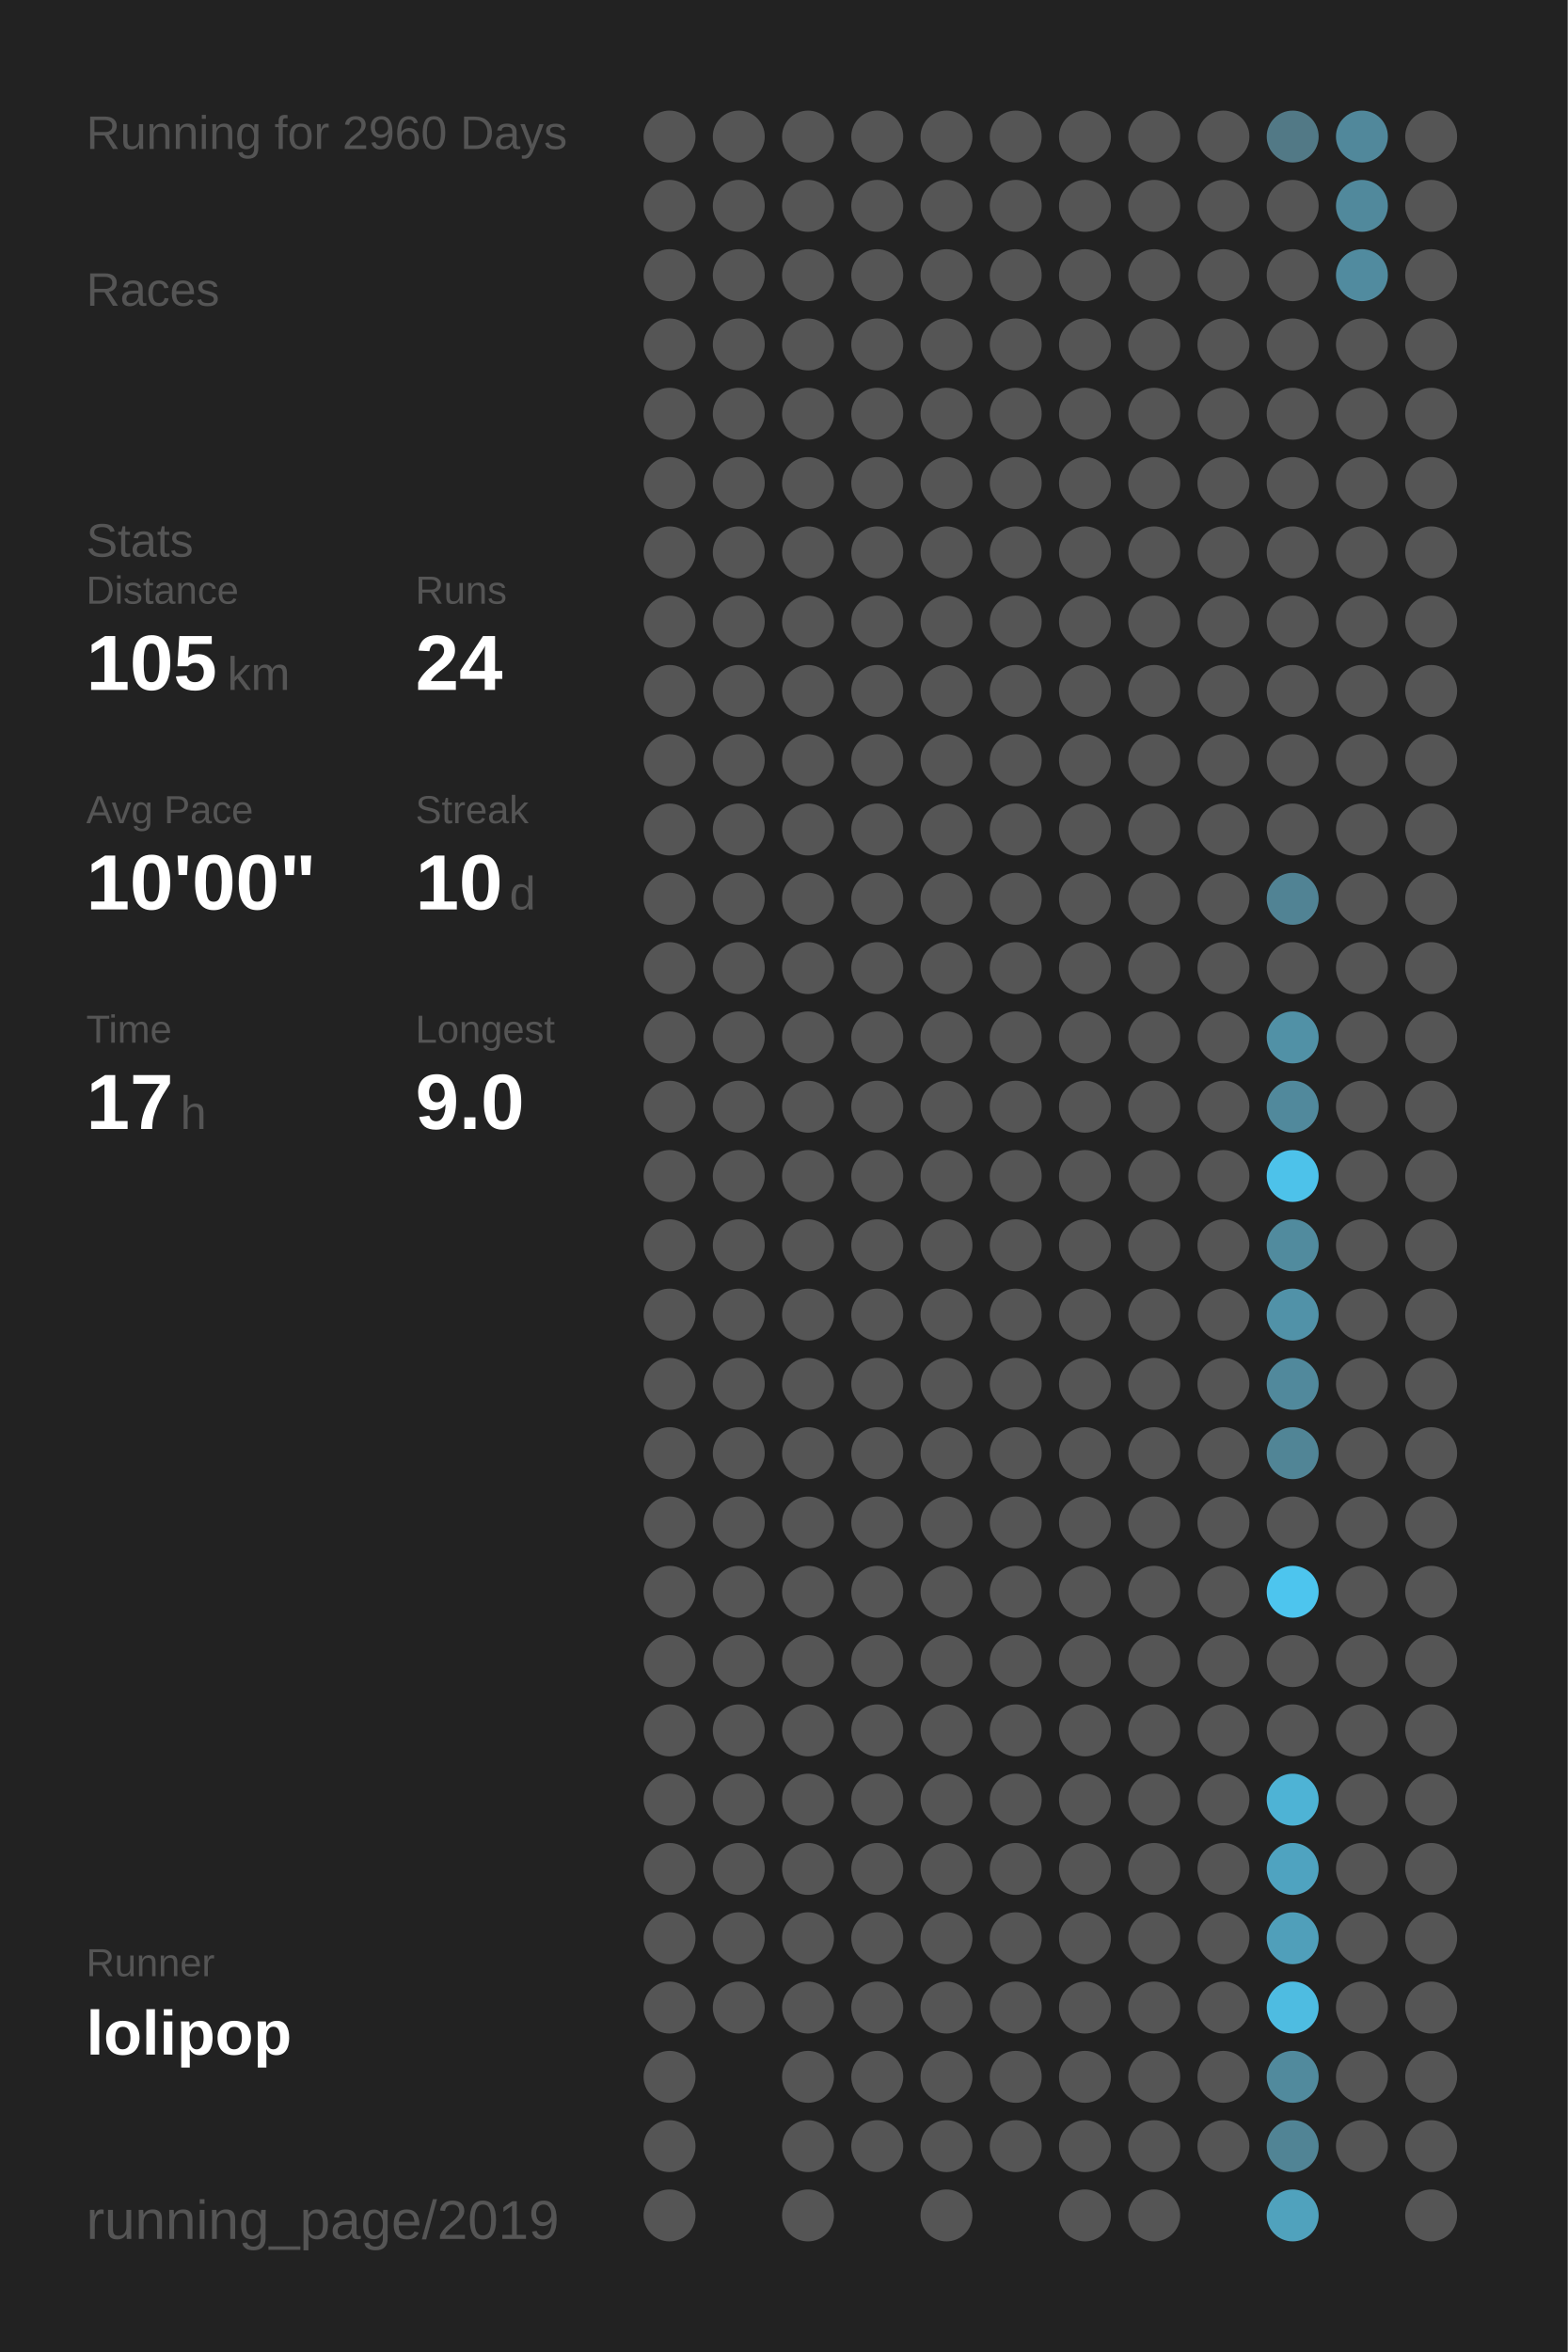
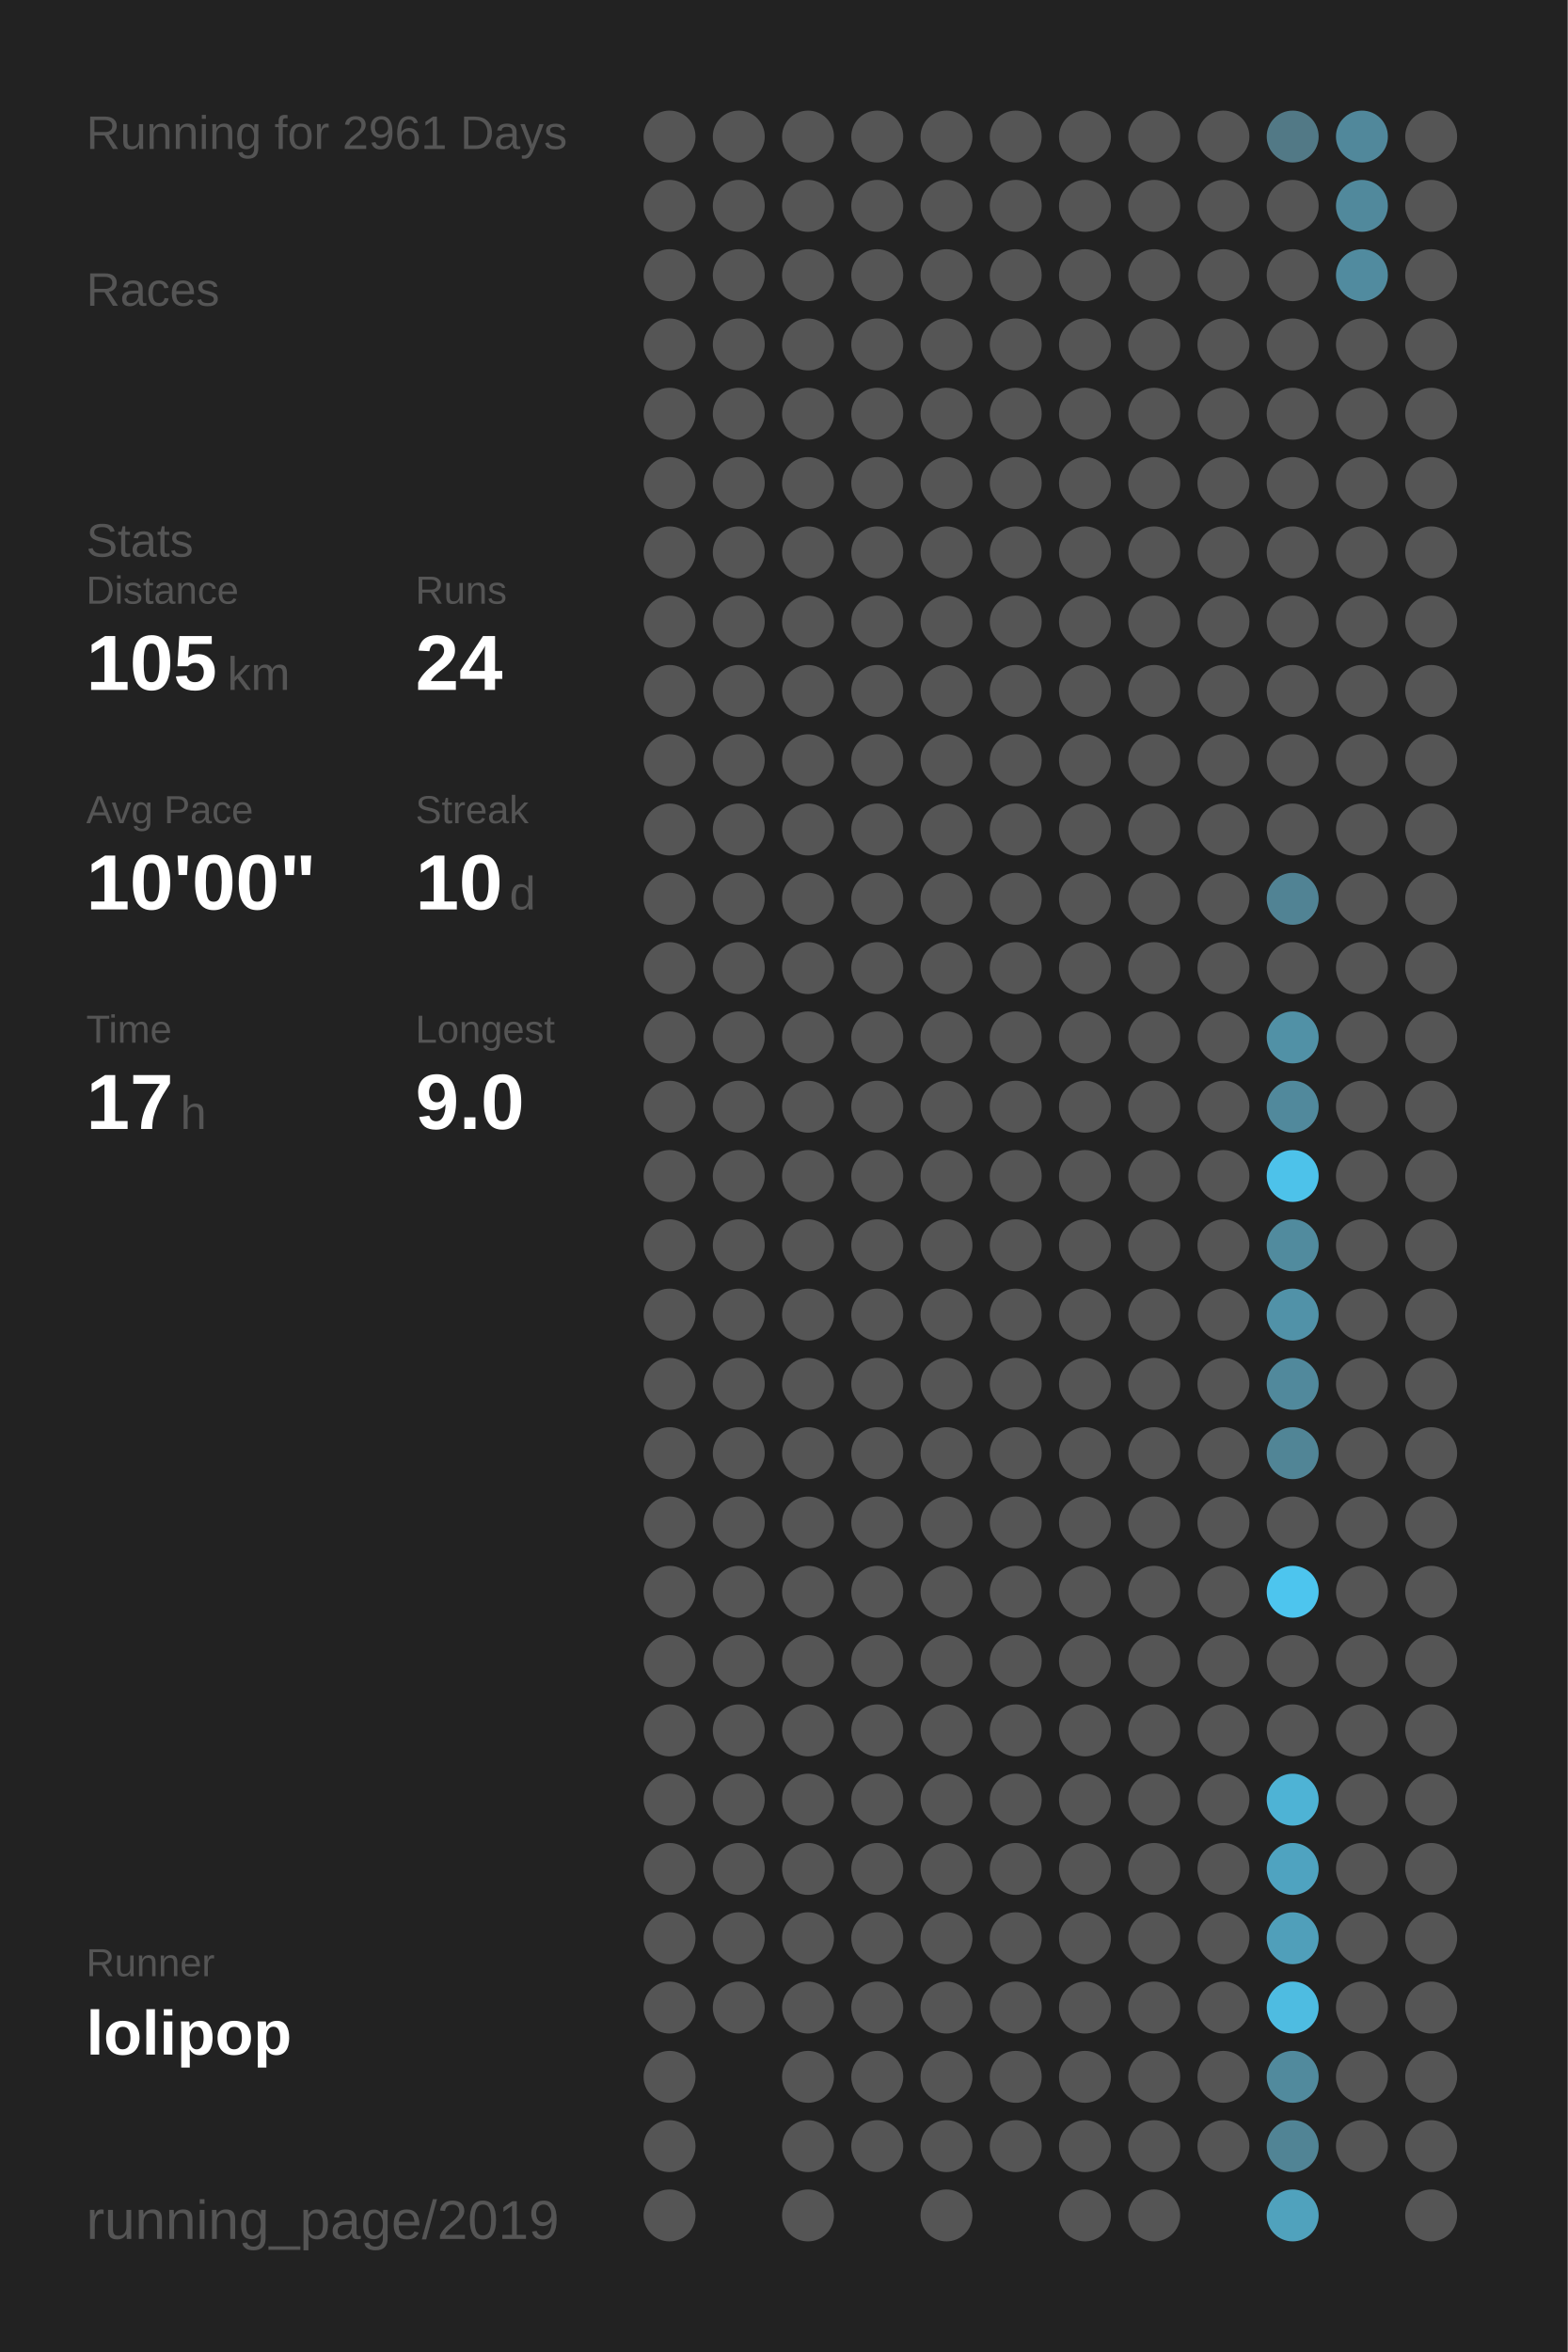
<svg xmlns="http://www.w3.org/2000/svg" baseProfile="full" height="300mm" version="1.1" viewBox="0,0,200,300" width="200mm">
  <defs />
  <rect fill="#222222" height="300" width="200" x="0" y="0" />
-   <text fill="#555555" style="font-size:6px; font-family:Arial;" x="11" y="19">Running for 2960 Days</text>
+   <text fill="#555555" style="font-size:6px; font-family:Arial;" x="11" y="19">Running for 2961 Days</text>
  <text fill="#555555" style="font-size:6px; font-family:Arial;" x="11" y="39">Races</text>
  <text fill="#555555" style="font-size:6px; font-family:Arial;" x="11" y="71">Stats</text>
  <text fill="#555555" style="font-size:5px; font-family:Arial;" x="11" y="77">Distance</text>
  <text fill="#FFFFFF" style="font-size:10px; font-family:Arial; font-weight:bold;" x="11" y="88">105</text>
  <text fill="#555555" style="font-size:6px; font-family:Arial;" x="29" y="88">km</text>
  <text fill="#555555" style="font-size:5px; font-family:Arial;" x="53" y="77">Runs</text>
  <text fill="#FFFFFF" style="font-size:10px; font-family:Arial; font-weight:bold;" x="53" y="88">24</text>
  <text fill="#555555" style="font-size:5px; font-family:Arial;" x="11" y="105">Avg Pace</text>
  <text fill="#FFFFFF" style="font-size:10px; font-family:Arial; font-weight:bold;" x="11" y="116">10'00"</text>
  <text fill="#555555" style="font-size:5px; font-family:Arial;" x="53" y="105">Streak</text>
  <text fill="#FFFFFF" style="font-size:10px; font-family:Arial; font-weight:bold;" x="53" y="116">10</text>
  <text fill="#555555" style="font-size:6px; font-family:Arial;" x="65" y="116">d</text>
  <text fill="#555555" style="font-size:5px; font-family:Arial;" x="11" y="133">Time</text>
  <text fill="#FFFFFF" style="font-size:10px; font-family:Arial; font-weight:bold;" x="11" y="144">17</text>
  <text fill="#555555" style="font-size:6px; font-family:Arial;" x="23" y="144">h</text>
  <text fill="#555555" style="font-size:5px; font-family:Arial;" x="53" y="133">Longest</text>
  <text fill="#FFFFFF" style="font-size:10px; font-family:Arial; font-weight:bold;" x="53" y="144">9.0</text>
  <text fill="#555555" style="font-size:5px; font-family:Arial;" x="11" y="252.065">Runner</text>
  <text fill="#FFFFFF" style="font-size:8px; font-family:Arial; font-weight:bold;" x="11" y="262.065">lolipop</text>
  <text fill="#555555" style="font-size:7px; font-family:Arial;" x="11" y="285.581">running_page/2019</text>
  <circle cx="85.417" cy="17.419" fill="#555555" r="3.312" />
  <circle cx="85.417" cy="26.258" fill="#555555" r="3.312" />
  <circle cx="85.417" cy="35.097" fill="#555555" r="3.312" />
  <circle cx="85.417" cy="43.935" fill="#555555" r="3.312" />
  <circle cx="85.417" cy="52.774" fill="#555555" r="3.312" />
  <circle cx="85.417" cy="61.613" fill="#555555" r="3.312" />
  <circle cx="85.417" cy="70.452" fill="#555555" r="3.312" />
  <circle cx="85.417" cy="79.29" fill="#555555" r="3.312" />
  <circle cx="85.417" cy="88.129" fill="#555555" r="3.312" />
  <circle cx="85.417" cy="96.968" fill="#555555" r="3.312" />
  <circle cx="85.417" cy="105.806" fill="#555555" r="3.312" />
  <circle cx="85.417" cy="114.645" fill="#555555" r="3.312" />
  <circle cx="85.417" cy="123.484" fill="#555555" r="3.312" />
  <circle cx="85.417" cy="132.323" fill="#555555" r="3.312" />
  <circle cx="85.417" cy="141.161" fill="#555555" r="3.312" />
  <circle cx="85.417" cy="150" fill="#555555" r="3.312" />
  <circle cx="85.417" cy="158.839" fill="#555555" r="3.312" />
  <circle cx="85.417" cy="167.677" fill="#555555" r="3.312" />
  <circle cx="85.417" cy="176.516" fill="#555555" r="3.312" />
  <circle cx="85.417" cy="185.355" fill="#555555" r="3.312" />
  <circle cx="85.417" cy="194.194" fill="#555555" r="3.312" />
  <circle cx="85.417" cy="203.032" fill="#555555" r="3.312" />
  <circle cx="85.417" cy="211.871" fill="#555555" r="3.312" />
  <circle cx="85.417" cy="220.71" fill="#555555" r="3.312" />
  <circle cx="85.417" cy="229.548" fill="#555555" r="3.312" />
  <circle cx="85.417" cy="238.387" fill="#555555" r="3.312" />
  <circle cx="85.417" cy="247.226" fill="#555555" r="3.312" />
  <circle cx="85.417" cy="256.065" fill="#555555" r="3.312" />
  <circle cx="85.417" cy="264.903" fill="#555555" r="3.312" />
  <circle cx="85.417" cy="273.742" fill="#555555" r="3.312" />
  <circle cx="85.417" cy="282.581" fill="#555555" r="3.312" />
  <circle cx="94.25" cy="17.419" fill="#555555" r="3.312" />
  <circle cx="94.25" cy="26.258" fill="#555555" r="3.312" />
  <circle cx="94.25" cy="35.097" fill="#555555" r="3.312" />
  <circle cx="94.25" cy="43.935" fill="#555555" r="3.312" />
  <circle cx="94.25" cy="52.774" fill="#555555" r="3.312" />
  <circle cx="94.25" cy="61.613" fill="#555555" r="3.312" />
  <circle cx="94.25" cy="70.452" fill="#555555" r="3.312" />
  <circle cx="94.25" cy="79.29" fill="#555555" r="3.312" />
  <circle cx="94.25" cy="88.129" fill="#555555" r="3.312" />
  <circle cx="94.25" cy="96.968" fill="#555555" r="3.312" />
  <circle cx="94.25" cy="105.806" fill="#555555" r="3.312" />
  <circle cx="94.25" cy="114.645" fill="#555555" r="3.312" />
  <circle cx="94.25" cy="123.484" fill="#555555" r="3.312" />
  <circle cx="94.25" cy="132.323" fill="#555555" r="3.312" />
  <circle cx="94.25" cy="141.161" fill="#555555" r="3.312" />
  <circle cx="94.25" cy="150" fill="#555555" r="3.312" />
  <circle cx="94.25" cy="158.839" fill="#555555" r="3.312" />
  <circle cx="94.25" cy="167.677" fill="#555555" r="3.312" />
  <circle cx="94.25" cy="176.516" fill="#555555" r="3.312" />
  <circle cx="94.25" cy="185.355" fill="#555555" r="3.312" />
  <circle cx="94.25" cy="194.194" fill="#555555" r="3.312" />
  <circle cx="94.25" cy="203.032" fill="#555555" r="3.312" />
  <circle cx="94.25" cy="211.871" fill="#555555" r="3.312" />
  <circle cx="94.25" cy="220.71" fill="#555555" r="3.312" />
  <circle cx="94.25" cy="229.548" fill="#555555" r="3.312" />
  <circle cx="94.25" cy="238.387" fill="#555555" r="3.312" />
  <circle cx="94.25" cy="247.226" fill="#555555" r="3.312" />
  <circle cx="94.25" cy="256.065" fill="#555555" r="3.312" />
  <circle cx="103.083" cy="17.419" fill="#555555" r="3.312" />
  <circle cx="103.083" cy="26.258" fill="#555555" r="3.312" />
  <circle cx="103.083" cy="35.097" fill="#555555" r="3.312" />
  <circle cx="103.083" cy="43.935" fill="#555555" r="3.312" />
  <circle cx="103.083" cy="52.774" fill="#555555" r="3.312" />
  <circle cx="103.083" cy="61.613" fill="#555555" r="3.312" />
  <circle cx="103.083" cy="70.452" fill="#555555" r="3.312" />
  <circle cx="103.083" cy="79.29" fill="#555555" r="3.312" />
  <circle cx="103.083" cy="88.129" fill="#555555" r="3.312" />
  <circle cx="103.083" cy="96.968" fill="#555555" r="3.312" />
  <circle cx="103.083" cy="105.806" fill="#555555" r="3.312" />
  <circle cx="103.083" cy="114.645" fill="#555555" r="3.312" />
  <circle cx="103.083" cy="123.484" fill="#555555" r="3.312" />
  <circle cx="103.083" cy="132.323" fill="#555555" r="3.312" />
  <circle cx="103.083" cy="141.161" fill="#555555" r="3.312" />
  <circle cx="103.083" cy="150" fill="#555555" r="3.312" />
  <circle cx="103.083" cy="158.839" fill="#555555" r="3.312" />
  <circle cx="103.083" cy="167.677" fill="#555555" r="3.312" />
  <circle cx="103.083" cy="176.516" fill="#555555" r="3.312" />
  <circle cx="103.083" cy="185.355" fill="#555555" r="3.312" />
  <circle cx="103.083" cy="194.194" fill="#555555" r="3.312" />
  <circle cx="103.083" cy="203.032" fill="#555555" r="3.312" />
  <circle cx="103.083" cy="211.871" fill="#555555" r="3.312" />
  <circle cx="103.083" cy="220.71" fill="#555555" r="3.312" />
  <circle cx="103.083" cy="229.548" fill="#555555" r="3.312" />
  <circle cx="103.083" cy="238.387" fill="#555555" r="3.312" />
  <circle cx="103.083" cy="247.226" fill="#555555" r="3.312" />
  <circle cx="103.083" cy="256.065" fill="#555555" r="3.312" />
  <circle cx="103.083" cy="264.903" fill="#555555" r="3.312" />
  <circle cx="103.083" cy="273.742" fill="#555555" r="3.312" />
  <circle cx="103.083" cy="282.581" fill="#555555" r="3.312" />
  <circle cx="111.917" cy="17.419" fill="#555555" r="3.312" />
  <circle cx="111.917" cy="26.258" fill="#555555" r="3.312" />
  <circle cx="111.917" cy="35.097" fill="#555555" r="3.312" />
  <circle cx="111.917" cy="43.935" fill="#555555" r="3.312" />
  <circle cx="111.917" cy="52.774" fill="#555555" r="3.312" />
  <circle cx="111.917" cy="61.613" fill="#555555" r="3.312" />
  <circle cx="111.917" cy="70.452" fill="#555555" r="3.312" />
  <circle cx="111.917" cy="79.29" fill="#555555" r="3.312" />
  <circle cx="111.917" cy="88.129" fill="#555555" r="3.312" />
  <circle cx="111.917" cy="96.968" fill="#555555" r="3.312" />
  <circle cx="111.917" cy="105.806" fill="#555555" r="3.312" />
  <circle cx="111.917" cy="114.645" fill="#555555" r="3.312" />
  <circle cx="111.917" cy="123.484" fill="#555555" r="3.312" />
  <circle cx="111.917" cy="132.323" fill="#555555" r="3.312" />
  <circle cx="111.917" cy="141.161" fill="#555555" r="3.312" />
  <circle cx="111.917" cy="150" fill="#555555" r="3.312" />
  <circle cx="111.917" cy="158.839" fill="#555555" r="3.312" />
  <circle cx="111.917" cy="167.677" fill="#555555" r="3.312" />
  <circle cx="111.917" cy="176.516" fill="#555555" r="3.312" />
  <circle cx="111.917" cy="185.355" fill="#555555" r="3.312" />
  <circle cx="111.917" cy="194.194" fill="#555555" r="3.312" />
  <circle cx="111.917" cy="203.032" fill="#555555" r="3.312" />
  <circle cx="111.917" cy="211.871" fill="#555555" r="3.312" />
  <circle cx="111.917" cy="220.71" fill="#555555" r="3.312" />
  <circle cx="111.917" cy="229.548" fill="#555555" r="3.312" />
  <circle cx="111.917" cy="238.387" fill="#555555" r="3.312" />
  <circle cx="111.917" cy="247.226" fill="#555555" r="3.312" />
  <circle cx="111.917" cy="256.065" fill="#555555" r="3.312" />
  <circle cx="111.917" cy="264.903" fill="#555555" r="3.312" />
  <circle cx="111.917" cy="273.742" fill="#555555" r="3.312" />
  <circle cx="120.75" cy="17.419" fill="#555555" r="3.312" />
  <circle cx="120.75" cy="26.258" fill="#555555" r="3.312" />
  <circle cx="120.75" cy="35.097" fill="#555555" r="3.312" />
  <circle cx="120.75" cy="43.935" fill="#555555" r="3.312" />
  <circle cx="120.75" cy="52.774" fill="#555555" r="3.312" />
  <circle cx="120.75" cy="61.613" fill="#555555" r="3.312" />
  <circle cx="120.75" cy="70.452" fill="#555555" r="3.312" />
  <circle cx="120.75" cy="79.29" fill="#555555" r="3.312" />
  <circle cx="120.75" cy="88.129" fill="#555555" r="3.312" />
  <circle cx="120.75" cy="96.968" fill="#555555" r="3.312" />
  <circle cx="120.75" cy="105.806" fill="#555555" r="3.312" />
  <circle cx="120.75" cy="114.645" fill="#555555" r="3.312" />
  <circle cx="120.75" cy="123.484" fill="#555555" r="3.312" />
  <circle cx="120.75" cy="132.323" fill="#555555" r="3.312" />
  <circle cx="120.75" cy="141.161" fill="#555555" r="3.312" />
  <circle cx="120.75" cy="150" fill="#555555" r="3.312" />
  <circle cx="120.75" cy="158.839" fill="#555555" r="3.312" />
  <circle cx="120.75" cy="167.677" fill="#555555" r="3.312" />
  <circle cx="120.75" cy="176.516" fill="#555555" r="3.312" />
  <circle cx="120.75" cy="185.355" fill="#555555" r="3.312" />
  <circle cx="120.75" cy="194.194" fill="#555555" r="3.312" />
  <circle cx="120.75" cy="203.032" fill="#555555" r="3.312" />
  <circle cx="120.75" cy="211.871" fill="#555555" r="3.312" />
  <circle cx="120.75" cy="220.71" fill="#555555" r="3.312" />
  <circle cx="120.75" cy="229.548" fill="#555555" r="3.312" />
  <circle cx="120.75" cy="238.387" fill="#555555" r="3.312" />
  <circle cx="120.75" cy="247.226" fill="#555555" r="3.312" />
  <circle cx="120.75" cy="256.065" fill="#555555" r="3.312" />
  <circle cx="120.75" cy="264.903" fill="#555555" r="3.312" />
  <circle cx="120.75" cy="273.742" fill="#555555" r="3.312" />
  <circle cx="120.75" cy="282.581" fill="#555555" r="3.312" />
  <circle cx="129.583" cy="17.419" fill="#555555" r="3.312" />
  <circle cx="129.583" cy="26.258" fill="#555555" r="3.312" />
  <circle cx="129.583" cy="35.097" fill="#555555" r="3.312" />
  <circle cx="129.583" cy="43.935" fill="#555555" r="3.312" />
  <circle cx="129.583" cy="52.774" fill="#555555" r="3.312" />
  <circle cx="129.583" cy="61.613" fill="#555555" r="3.312" />
  <circle cx="129.583" cy="70.452" fill="#555555" r="3.312" />
  <circle cx="129.583" cy="79.29" fill="#555555" r="3.312" />
  <circle cx="129.583" cy="88.129" fill="#555555" r="3.312" />
  <circle cx="129.583" cy="96.968" fill="#555555" r="3.312" />
  <circle cx="129.583" cy="105.806" fill="#555555" r="3.312" />
  <circle cx="129.583" cy="114.645" fill="#555555" r="3.312" />
  <circle cx="129.583" cy="123.484" fill="#555555" r="3.312" />
  <circle cx="129.583" cy="132.323" fill="#555555" r="3.312" />
  <circle cx="129.583" cy="141.161" fill="#555555" r="3.312" />
  <circle cx="129.583" cy="150" fill="#555555" r="3.312" />
  <circle cx="129.583" cy="158.839" fill="#555555" r="3.312" />
  <circle cx="129.583" cy="167.677" fill="#555555" r="3.312" />
  <circle cx="129.583" cy="176.516" fill="#555555" r="3.312" />
  <circle cx="129.583" cy="185.355" fill="#555555" r="3.312" />
  <circle cx="129.583" cy="194.194" fill="#555555" r="3.312" />
  <circle cx="129.583" cy="203.032" fill="#555555" r="3.312" />
  <circle cx="129.583" cy="211.871" fill="#555555" r="3.312" />
  <circle cx="129.583" cy="220.71" fill="#555555" r="3.312" />
  <circle cx="129.583" cy="229.548" fill="#555555" r="3.312" />
  <circle cx="129.583" cy="238.387" fill="#555555" r="3.312" />
  <circle cx="129.583" cy="247.226" fill="#555555" r="3.312" />
  <circle cx="129.583" cy="256.065" fill="#555555" r="3.312" />
  <circle cx="129.583" cy="264.903" fill="#555555" r="3.312" />
  <circle cx="129.583" cy="273.742" fill="#555555" r="3.312" />
  <circle cx="138.417" cy="17.419" fill="#555555" r="3.312" />
  <circle cx="138.417" cy="26.258" fill="#555555" r="3.312" />
  <circle cx="138.417" cy="35.097" fill="#555555" r="3.312" />
  <circle cx="138.417" cy="43.935" fill="#555555" r="3.312" />
  <circle cx="138.417" cy="52.774" fill="#555555" r="3.312" />
  <circle cx="138.417" cy="61.613" fill="#555555" r="3.312" />
  <circle cx="138.417" cy="70.452" fill="#555555" r="3.312" />
  <circle cx="138.417" cy="79.29" fill="#555555" r="3.312" />
  <circle cx="138.417" cy="88.129" fill="#555555" r="3.312" />
  <circle cx="138.417" cy="96.968" fill="#555555" r="3.312" />
  <circle cx="138.417" cy="105.806" fill="#555555" r="3.312" />
  <circle cx="138.417" cy="114.645" fill="#555555" r="3.312" />
  <circle cx="138.417" cy="123.484" fill="#555555" r="3.312" />
  <circle cx="138.417" cy="132.323" fill="#555555" r="3.312" />
  <circle cx="138.417" cy="141.161" fill="#555555" r="3.312" />
  <circle cx="138.417" cy="150" fill="#555555" r="3.312" />
  <circle cx="138.417" cy="158.839" fill="#555555" r="3.312" />
  <circle cx="138.417" cy="167.677" fill="#555555" r="3.312" />
  <circle cx="138.417" cy="176.516" fill="#555555" r="3.312" />
  <circle cx="138.417" cy="185.355" fill="#555555" r="3.312" />
  <circle cx="138.417" cy="194.194" fill="#555555" r="3.312" />
  <circle cx="138.417" cy="203.032" fill="#555555" r="3.312" />
  <circle cx="138.417" cy="211.871" fill="#555555" r="3.312" />
  <circle cx="138.417" cy="220.71" fill="#555555" r="3.312" />
  <circle cx="138.417" cy="229.548" fill="#555555" r="3.312" />
  <circle cx="138.417" cy="238.387" fill="#555555" r="3.312" />
  <circle cx="138.417" cy="247.226" fill="#555555" r="3.312" />
  <circle cx="138.417" cy="256.065" fill="#555555" r="3.312" />
  <circle cx="138.417" cy="264.903" fill="#555555" r="3.312" />
  <circle cx="138.417" cy="273.742" fill="#555555" r="3.312" />
  <circle cx="138.417" cy="282.581" fill="#555555" r="3.312" />
  <circle cx="147.25" cy="17.419" fill="#555555" r="3.312" />
  <circle cx="147.25" cy="26.258" fill="#555555" r="3.312" />
  <circle cx="147.25" cy="35.097" fill="#555555" r="3.312" />
  <circle cx="147.25" cy="43.935" fill="#555555" r="3.312" />
  <circle cx="147.25" cy="52.774" fill="#555555" r="3.312" />
  <circle cx="147.25" cy="61.613" fill="#555555" r="3.312" />
  <circle cx="147.25" cy="70.452" fill="#555555" r="3.312" />
  <circle cx="147.25" cy="79.29" fill="#555555" r="3.312" />
  <circle cx="147.25" cy="88.129" fill="#555555" r="3.312" />
  <circle cx="147.25" cy="96.968" fill="#555555" r="3.312" />
  <circle cx="147.25" cy="105.806" fill="#555555" r="3.312" />
  <circle cx="147.25" cy="114.645" fill="#555555" r="3.312" />
  <circle cx="147.25" cy="123.484" fill="#555555" r="3.312" />
  <circle cx="147.25" cy="132.323" fill="#555555" r="3.312" />
  <circle cx="147.25" cy="141.161" fill="#555555" r="3.312" />
  <circle cx="147.25" cy="150" fill="#555555" r="3.312" />
  <circle cx="147.25" cy="158.839" fill="#555555" r="3.312" />
  <circle cx="147.25" cy="167.677" fill="#555555" r="3.312" />
  <circle cx="147.25" cy="176.516" fill="#555555" r="3.312" />
  <circle cx="147.25" cy="185.355" fill="#555555" r="3.312" />
  <circle cx="147.25" cy="194.194" fill="#555555" r="3.312" />
  <circle cx="147.25" cy="203.032" fill="#555555" r="3.312" />
  <circle cx="147.25" cy="211.871" fill="#555555" r="3.312" />
  <circle cx="147.25" cy="220.71" fill="#555555" r="3.312" />
  <circle cx="147.25" cy="229.548" fill="#555555" r="3.312" />
  <circle cx="147.25" cy="238.387" fill="#555555" r="3.312" />
  <circle cx="147.25" cy="247.226" fill="#555555" r="3.312" />
  <circle cx="147.25" cy="256.065" fill="#555555" r="3.312" />
  <circle cx="147.25" cy="264.903" fill="#555555" r="3.312" />
  <circle cx="147.25" cy="273.742" fill="#555555" r="3.312" />
  <circle cx="147.25" cy="282.581" fill="#555555" r="3.312" />
  <circle cx="156.083" cy="17.419" fill="#555555" r="3.312" />
  <circle cx="156.083" cy="26.258" fill="#555555" r="3.312" />
  <circle cx="156.083" cy="35.097" fill="#555555" r="3.312" />
  <circle cx="156.083" cy="43.935" fill="#555555" r="3.312" />
  <circle cx="156.083" cy="52.774" fill="#555555" r="3.312" />
  <circle cx="156.083" cy="61.613" fill="#555555" r="3.312" />
  <circle cx="156.083" cy="70.452" fill="#555555" r="3.312" />
  <circle cx="156.083" cy="79.29" fill="#555555" r="3.312" />
  <circle cx="156.083" cy="88.129" fill="#555555" r="3.312" />
  <circle cx="156.083" cy="96.968" fill="#555555" r="3.312" />
  <circle cx="156.083" cy="105.806" fill="#555555" r="3.312" />
  <circle cx="156.083" cy="114.645" fill="#555555" r="3.312" />
  <circle cx="156.083" cy="123.484" fill="#555555" r="3.312" />
  <circle cx="156.083" cy="132.323" fill="#555555" r="3.312" />
  <circle cx="156.083" cy="141.161" fill="#555555" r="3.312" />
  <circle cx="156.083" cy="150" fill="#555555" r="3.312" />
  <circle cx="156.083" cy="158.839" fill="#555555" r="3.312" />
  <circle cx="156.083" cy="167.677" fill="#555555" r="3.312" />
  <circle cx="156.083" cy="176.516" fill="#555555" r="3.312" />
  <circle cx="156.083" cy="185.355" fill="#555555" r="3.312" />
  <circle cx="156.083" cy="194.194" fill="#555555" r="3.312" />
  <circle cx="156.083" cy="203.032" fill="#555555" r="3.312" />
  <circle cx="156.083" cy="211.871" fill="#555555" r="3.312" />
  <circle cx="156.083" cy="220.71" fill="#555555" r="3.312" />
  <circle cx="156.083" cy="229.548" fill="#555555" r="3.312" />
  <circle cx="156.083" cy="238.387" fill="#555555" r="3.312" />
  <circle cx="156.083" cy="247.226" fill="#555555" r="3.312" />
  <circle cx="156.083" cy="256.065" fill="#555555" r="3.312" />
  <circle cx="156.083" cy="264.903" fill="#555555" r="3.312" />
  <circle cx="156.083" cy="273.742" fill="#555555" r="3.312" />
  <circle cx="164.917" cy="17.419" fill="#527986" r="3.312" />
  <circle cx="164.917" cy="26.258" fill="#555555" r="3.312" />
  <circle cx="164.917" cy="35.097" fill="#555555" r="3.312" />
  <circle cx="164.917" cy="43.935" fill="#555555" r="3.312" />
  <circle cx="164.917" cy="52.774" fill="#555555" r="3.312" />
  <circle cx="164.917" cy="61.613" fill="#555555" r="3.312" />
  <circle cx="164.917" cy="70.452" fill="#555555" r="3.312" />
  <circle cx="164.917" cy="79.29" fill="#555555" r="3.312" />
  <circle cx="164.917" cy="88.129" fill="#555555" r="3.312" />
  <circle cx="164.917" cy="96.968" fill="#555555" r="3.312" />
  <circle cx="164.917" cy="105.806" fill="#555555" r="3.312" />
  <circle cx="164.917" cy="114.645" fill="#518394" r="3.312" />
  <circle cx="164.917" cy="123.484" fill="#555555" r="3.312" />
  <circle cx="164.917" cy="132.323" fill="#5191a6" r="3.312" />
  <circle cx="164.917" cy="141.161" fill="#51899c" r="3.312" />
  <circle cx="164.917" cy="150" fill="#4dc2ea" r="3.312" />
  <circle cx="164.917" cy="158.839" fill="#518b9e" r="3.312" />
  <circle cx="164.917" cy="167.677" fill="#5192a8" r="3.312" />
  <circle cx="164.917" cy="176.516" fill="#51899c" r="3.312" />
  <circle cx="164.917" cy="185.355" fill="#518596" r="3.312" />
  <circle cx="164.917" cy="194.194" fill="#555555" r="3.312" />
  <circle cx="164.917" cy="203.032" fill="#4dc5ee" r="3.312" />
  <circle cx="164.917" cy="211.871" fill="#555555" r="3.312" />
  <circle cx="164.917" cy="220.71" fill="#555555" r="3.312" />
  <circle cx="164.917" cy="229.548" fill="#4eb3d5" r="3.312" />
  <circle cx="164.917" cy="238.387" fill="#4fa3c0" r="3.312" />
  <circle cx="164.917" cy="247.226" fill="#509fba" r="3.312" />
  <circle cx="164.917" cy="256.065" fill="#4ebce1" r="3.312" />
  <circle cx="164.917" cy="264.903" fill="#518a9d" r="3.312" />
  <circle cx="164.917" cy="273.742" fill="#518495" r="3.312" />
  <circle cx="164.917" cy="282.581" fill="#50a2bd" r="3.312" />
  <circle cx="173.75" cy="17.419" fill="#51889b" r="3.312" />
  <circle cx="173.75" cy="26.258" fill="#51899c" r="3.312" />
  <circle cx="173.75" cy="35.097" fill="#518b9f" r="3.312" />
  <circle cx="173.75" cy="43.935" fill="#555555" r="3.312" />
  <circle cx="173.75" cy="52.774" fill="#555555" r="3.312" />
  <circle cx="173.75" cy="61.613" fill="#555555" r="3.312" />
  <circle cx="173.75" cy="70.452" fill="#555555" r="3.312" />
  <circle cx="173.75" cy="79.29" fill="#555555" r="3.312" />
  <circle cx="173.75" cy="88.129" fill="#555555" r="3.312" />
  <circle cx="173.75" cy="96.968" fill="#555555" r="3.312" />
  <circle cx="173.75" cy="105.806" fill="#555555" r="3.312" />
  <circle cx="173.75" cy="114.645" fill="#555555" r="3.312" />
  <circle cx="173.75" cy="123.484" fill="#555555" r="3.312" />
  <circle cx="173.75" cy="132.323" fill="#555555" r="3.312" />
  <circle cx="173.75" cy="141.161" fill="#555555" r="3.312" />
  <circle cx="173.75" cy="150" fill="#555555" r="3.312" />
  <circle cx="173.75" cy="158.839" fill="#555555" r="3.312" />
  <circle cx="173.75" cy="167.677" fill="#555555" r="3.312" />
  <circle cx="173.75" cy="176.516" fill="#555555" r="3.312" />
  <circle cx="173.75" cy="185.355" fill="#555555" r="3.312" />
  <circle cx="173.75" cy="194.194" fill="#555555" r="3.312" />
  <circle cx="173.75" cy="203.032" fill="#555555" r="3.312" />
  <circle cx="173.75" cy="211.871" fill="#555555" r="3.312" />
  <circle cx="173.75" cy="220.71" fill="#555555" r="3.312" />
  <circle cx="173.75" cy="229.548" fill="#555555" r="3.312" />
  <circle cx="173.75" cy="238.387" fill="#555555" r="3.312" />
  <circle cx="173.75" cy="247.226" fill="#555555" r="3.312" />
  <circle cx="173.75" cy="256.065" fill="#555555" r="3.312" />
  <circle cx="173.75" cy="264.903" fill="#555555" r="3.312" />
  <circle cx="173.75" cy="273.742" fill="#555555" r="3.312" />
  <circle cx="182.583" cy="17.419" fill="#555555" r="3.312" />
  <circle cx="182.583" cy="26.258" fill="#555555" r="3.312" />
  <circle cx="182.583" cy="35.097" fill="#555555" r="3.312" />
  <circle cx="182.583" cy="43.935" fill="#555555" r="3.312" />
  <circle cx="182.583" cy="52.774" fill="#555555" r="3.312" />
  <circle cx="182.583" cy="61.613" fill="#555555" r="3.312" />
  <circle cx="182.583" cy="70.452" fill="#555555" r="3.312" />
  <circle cx="182.583" cy="79.29" fill="#555555" r="3.312" />
  <circle cx="182.583" cy="88.129" fill="#555555" r="3.312" />
  <circle cx="182.583" cy="96.968" fill="#555555" r="3.312" />
  <circle cx="182.583" cy="105.806" fill="#555555" r="3.312" />
  <circle cx="182.583" cy="114.645" fill="#555555" r="3.312" />
  <circle cx="182.583" cy="123.484" fill="#555555" r="3.312" />
  <circle cx="182.583" cy="132.323" fill="#555555" r="3.312" />
  <circle cx="182.583" cy="141.161" fill="#555555" r="3.312" />
  <circle cx="182.583" cy="150" fill="#555555" r="3.312" />
  <circle cx="182.583" cy="158.839" fill="#555555" r="3.312" />
  <circle cx="182.583" cy="167.677" fill="#555555" r="3.312" />
  <circle cx="182.583" cy="176.516" fill="#555555" r="3.312" />
  <circle cx="182.583" cy="185.355" fill="#555555" r="3.312" />
  <circle cx="182.583" cy="194.194" fill="#555555" r="3.312" />
  <circle cx="182.583" cy="203.032" fill="#555555" r="3.312" />
  <circle cx="182.583" cy="211.871" fill="#555555" r="3.312" />
  <circle cx="182.583" cy="220.71" fill="#555555" r="3.312" />
  <circle cx="182.583" cy="229.548" fill="#555555" r="3.312" />
  <circle cx="182.583" cy="238.387" fill="#555555" r="3.312" />
  <circle cx="182.583" cy="247.226" fill="#555555" r="3.312" />
  <circle cx="182.583" cy="256.065" fill="#555555" r="3.312" />
  <circle cx="182.583" cy="264.903" fill="#555555" r="3.312" />
  <circle cx="182.583" cy="273.742" fill="#555555" r="3.312" />
  <circle cx="182.583" cy="282.581" fill="#555555" r="3.312" />
</svg>
